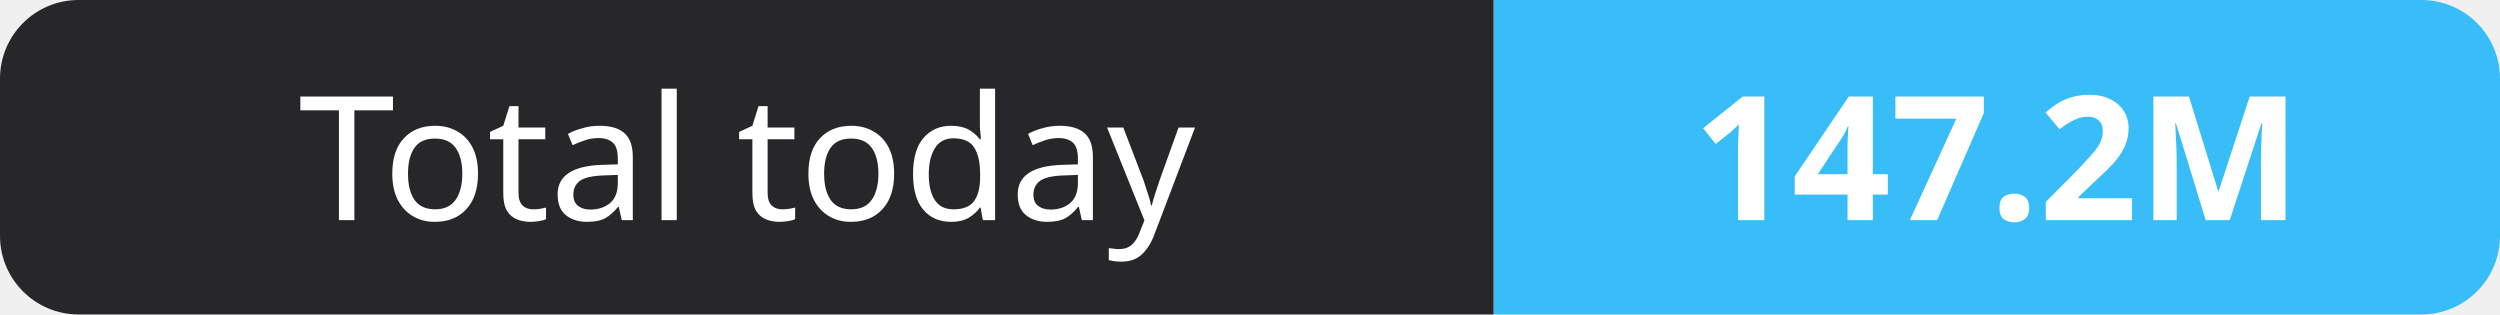
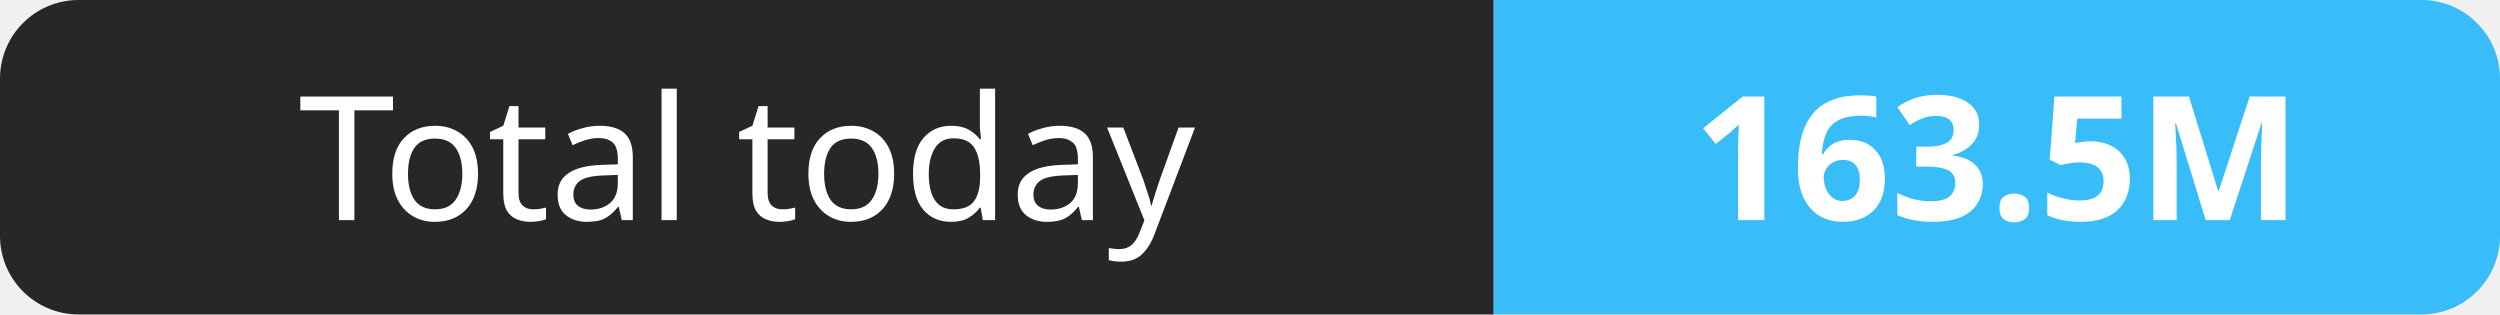
- <svg xmlns="http://www.w3.org/2000/svg" width="159" height="20" role="img" aria-label="Total today: 147.2M">
+ <svg xmlns="http://www.w3.org/2000/svg" width="159" height="20" role="img" aria-label="Total today: 163.5M">
  <clipPath id="r">
    <rect width="159" height="20" rx="5" fill="#fff" />
  </clipPath>
  <g clip-path="url(#r)">
    <rect width="95" height="20" fill="#27272a" />
    <rect x="95" width="64" height="20" fill="#38bdf8" />
  </g>
  <g fill="#fff" text-anchor="middle" font-family="Verdana,Geneva,sans-serif" font-size="11">
    <text x="47.5" y="14">Total today</text>
-     <text x="127.0" y="14" font-weight="700">147.2M</text>
+     <text x="127.0" y="14" font-weight="700">163.5M</text>
  </g>
</svg>
